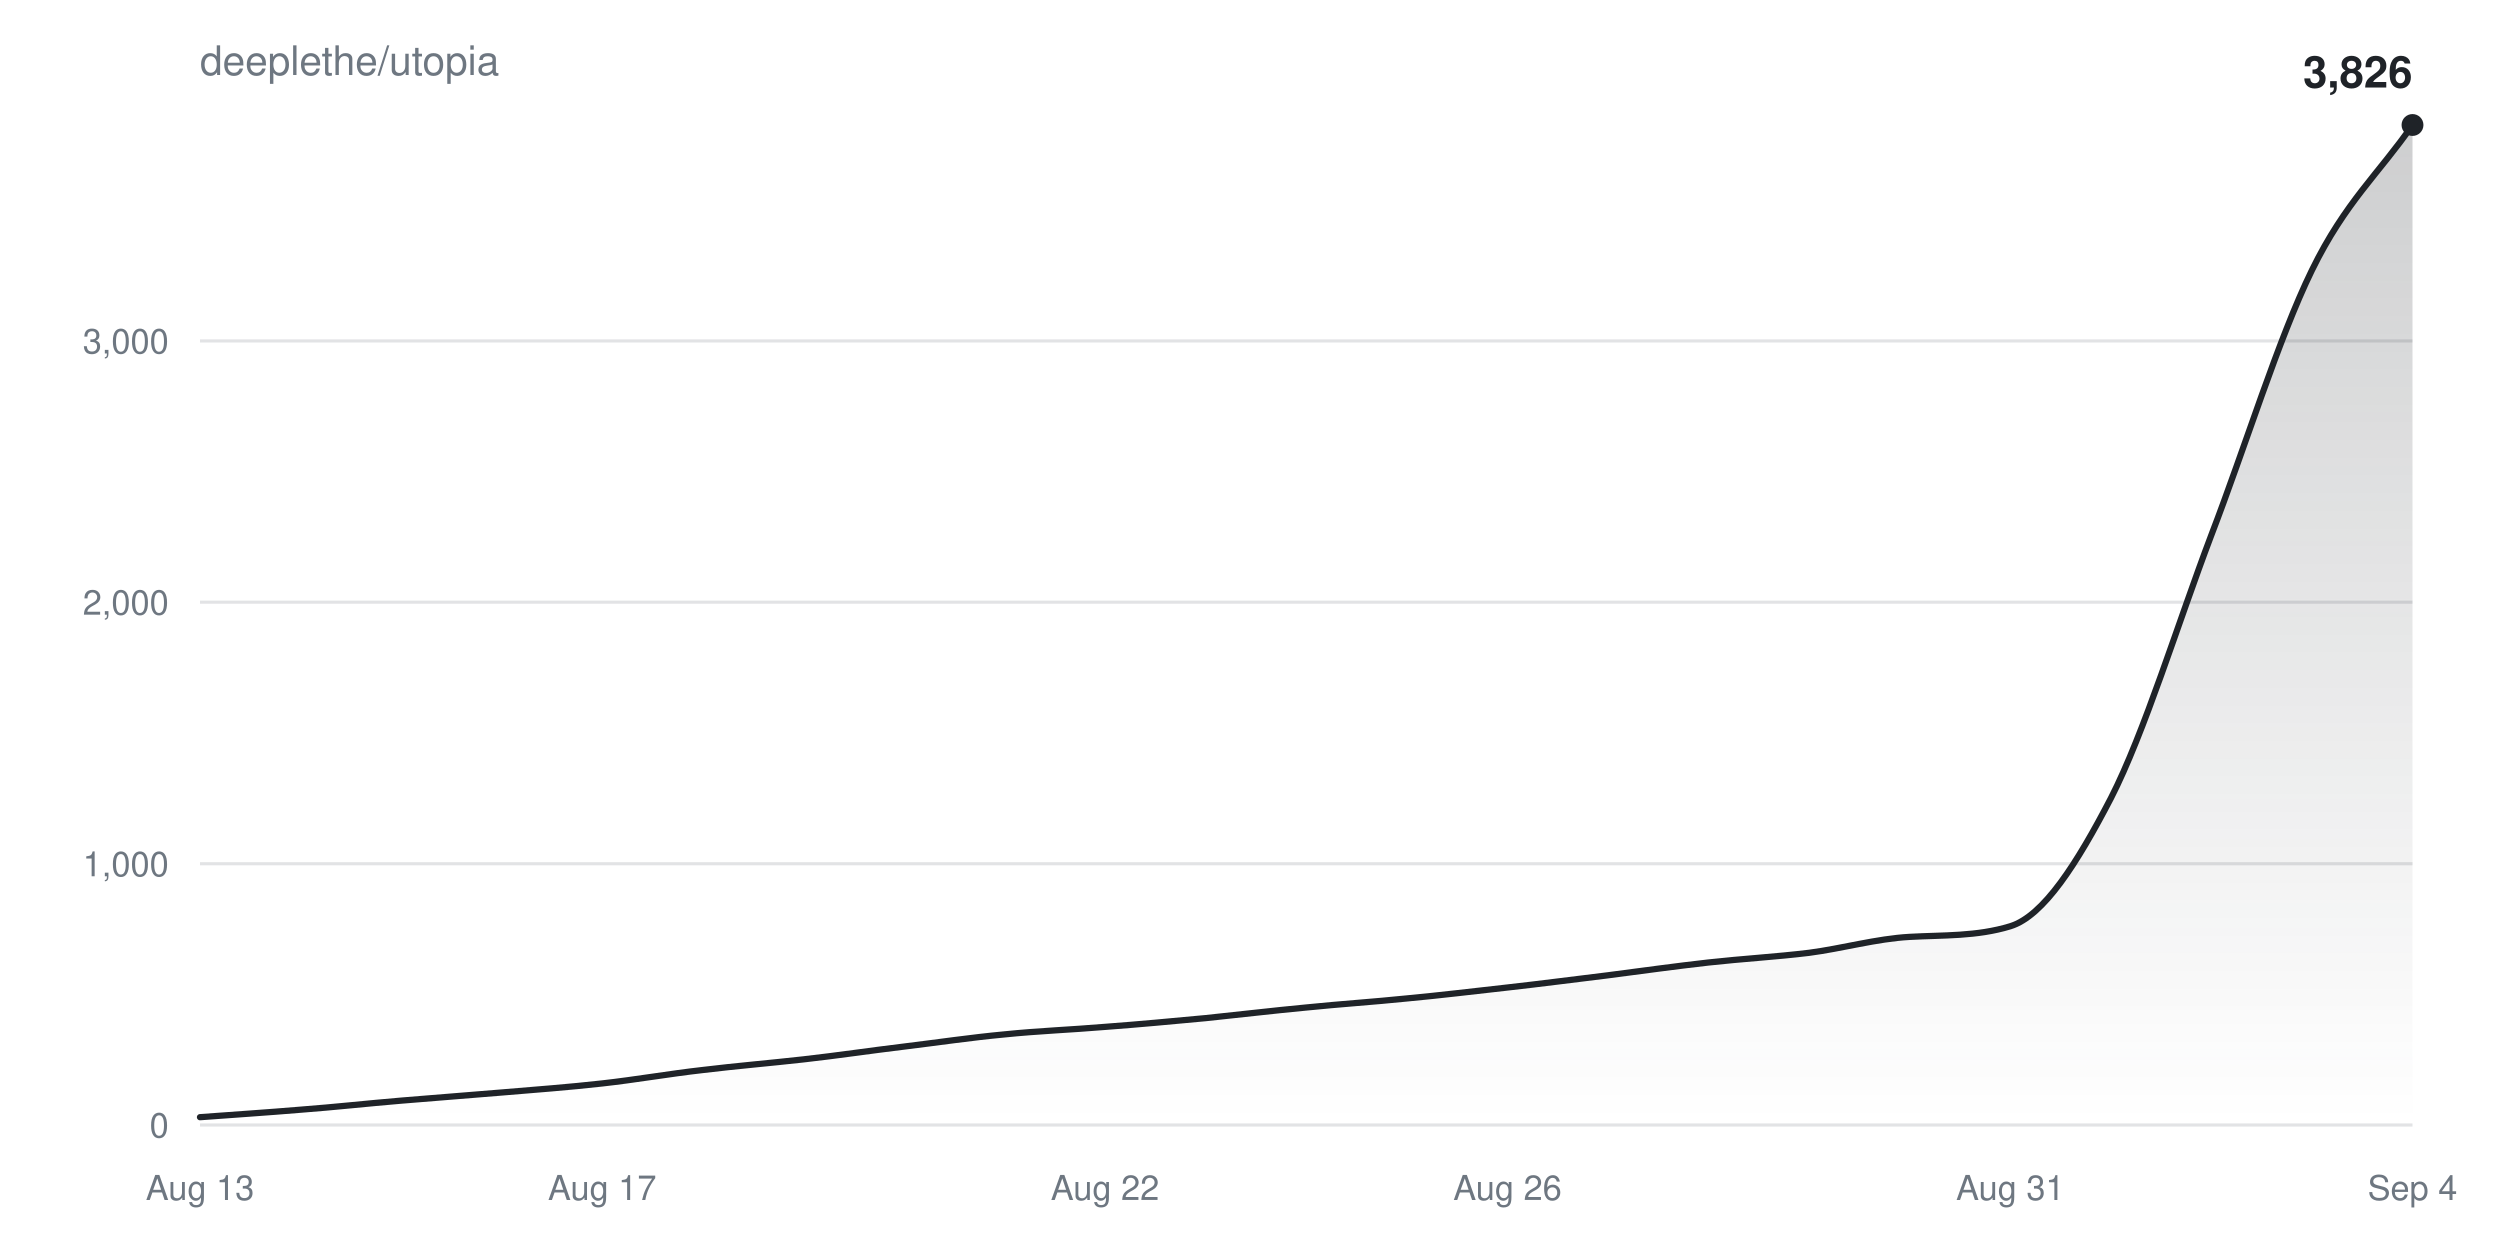
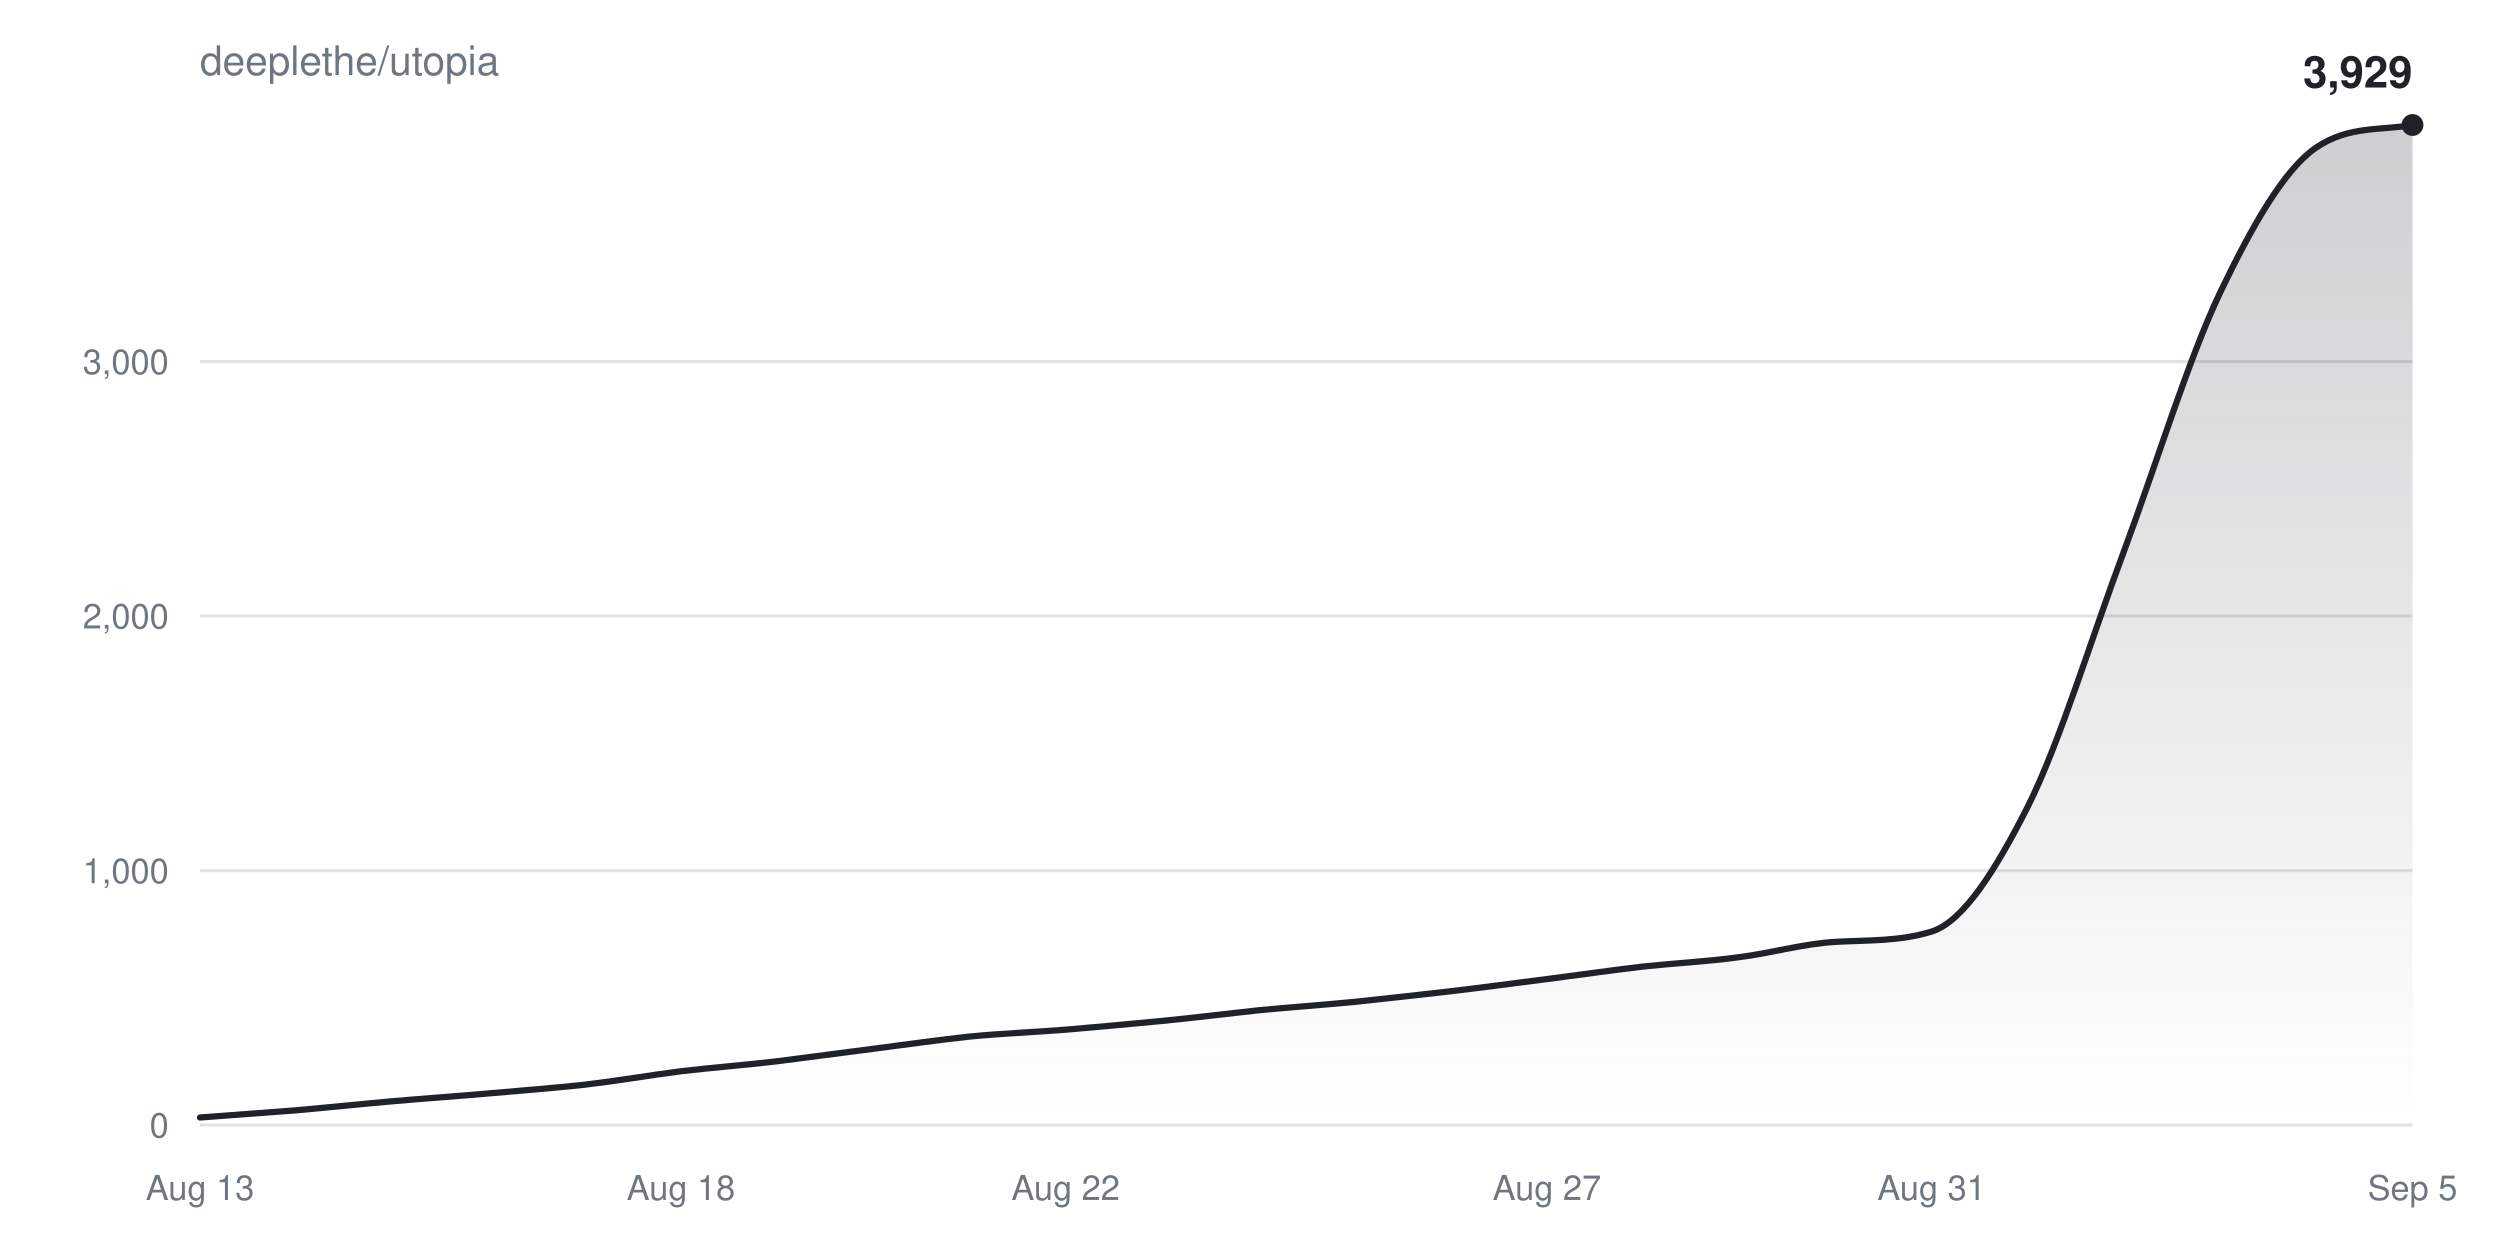
<svg xmlns="http://www.w3.org/2000/svg" width="800" height="400" viewBox="0 0 800 400" font-family="-apple-system,BlinkMacSystemFont,Segoe UI,Helvetica,Arial,sans-serif">
  <defs>
    <linearGradient id="fill" x1="0" y1="0" x2="0" y2="1">
      <stop offset="0%" stop-color="#1f2328" stop-opacity="0.22" />
      <stop offset="100%" stop-color="#1f2328" stop-opacity="0" />
    </linearGradient>
  </defs>
  <text x="64" y="24" fill="#6e7781" font-size="13">deeplethe/utopia</text>
  <g>
    <line x1="64" y1="360.0" x2="772" y2="360.0" stroke="#6e778133" />
    <text x="54" y="364.0" fill="#6e7781" font-size="11" text-anchor="end">0</text>
  </g>
  <g>
-     <line x1="64" y1="276.4" x2="772" y2="276.4" stroke="#6e778133" />
-     <text x="54" y="280.4" fill="#6e7781" font-size="11" text-anchor="end">1,000</text>
+     <line x1="64" y1="278.6" x2="772" y2="278.6" stroke="#6e778133" />
+     <text x="54" y="282.6" fill="#6e7781" font-size="11" text-anchor="end">1,000</text>
  </g>
  <g>
-     <line x1="64" y1="192.7" x2="772" y2="192.7" stroke="#6e778133" />
-     <text x="54" y="196.7" fill="#6e7781" font-size="11" text-anchor="end">2,000</text>
+     <line x1="64" y1="197.1" x2="772" y2="197.1" stroke="#6e778133" />
+     <text x="54" y="201.1" fill="#6e7781" font-size="11" text-anchor="end">2,000</text>
  </g>
  <g>
-     <line x1="64" y1="109.1" x2="772" y2="109.1" stroke="#6e778133" />
-     <text x="54" y="113.1" fill="#6e7781" font-size="11" text-anchor="end">3,000</text>
+     <line x1="64" y1="115.7" x2="772" y2="115.7" stroke="#6e778133" />
+     <text x="54" y="119.7" fill="#6e7781" font-size="11" text-anchor="end">3,000</text>
  </g>
  <text x="64.0" y="384" fill="#6e7781" font-size="11" text-anchor="middle">Aug 13</text>
-   <text x="192.7" y="384" fill="#6e7781" font-size="11" text-anchor="middle">Aug 17</text>
-   <text x="353.6" y="384" fill="#6e7781" font-size="11" text-anchor="middle">Aug 22</text>
-   <text x="482.4" y="384" fill="#6e7781" font-size="11" text-anchor="middle">Aug 26</text>
-   <text x="643.3" y="384" fill="#6e7781" font-size="11" text-anchor="middle">Aug 31</text>
-   <text x="772.0" y="384" fill="#6e7781" font-size="11" text-anchor="middle">Sep 4</text>
-   <path d="M64.0,357.5C74.7,356.7 85.5,356.0 96.2,355.1C106.9,354.3 117.6,353.1 128.4,352.2C139.1,351.3 149.8,350.5 160.5,349.6C171.3,348.7 182.0,347.9 192.7,346.7C203.5,345.5 214.2,343.6 224.9,342.4C235.6,341.1 246.4,340.2 257.1,339.0C267.8,337.8 278.5,336.2 289.3,334.9C300.0,333.6 310.7,332.0 321.5,331.0C332.2,329.9 342.9,329.5 353.6,328.6C364.4,327.8 375.1,326.8 385.8,325.8C396.5,324.7 407.3,323.4 418.0,322.4C428.7,321.3 439.5,320.6 450.2,319.5C460.9,318.5 471.6,317.2 482.4,316.0C493.1,314.8 503.8,313.4 514.5,312.1C525.3,310.7 536.0,309.2 546.7,308.0C557.5,306.8 568.2,306.2 578.9,304.9C589.6,303.5 600.4,300.4 611.1,299.8C621.8,299.2 632.5,299.7 643.3,296.4C654.0,293.1 664.7,276.2 675.5,255.4C686.2,234.5 696.9,199.5 707.6,171.3C718.4,143.2 729.1,108.4 739.8,86.5C750.5,64.6 761.3,55.5 772.0,40.0L772.0,360.0L64.0,360.0Z" fill="url(#fill)" />
-   <path d="M64.0,357.5C74.7,356.7 85.5,356.0 96.2,355.1C106.9,354.3 117.6,353.1 128.4,352.2C139.1,351.3 149.8,350.5 160.5,349.6C171.3,348.7 182.0,347.9 192.7,346.7C203.5,345.5 214.2,343.6 224.9,342.4C235.6,341.1 246.4,340.2 257.1,339.0C267.8,337.8 278.5,336.2 289.3,334.9C300.0,333.6 310.7,332.0 321.5,331.0C332.2,329.9 342.9,329.5 353.6,328.6C364.4,327.8 375.1,326.8 385.8,325.8C396.5,324.7 407.3,323.4 418.0,322.4C428.7,321.3 439.5,320.6 450.2,319.5C460.9,318.5 471.6,317.2 482.4,316.0C493.1,314.8 503.8,313.4 514.5,312.1C525.3,310.7 536.0,309.2 546.7,308.0C557.5,306.8 568.2,306.2 578.9,304.9C589.6,303.5 600.4,300.4 611.1,299.8C621.8,299.2 632.5,299.7 643.3,296.4C654.0,293.1 664.7,276.2 675.5,255.4C686.2,234.5 696.9,199.5 707.6,171.3C718.4,143.2 729.1,108.4 739.8,86.5C750.5,64.6 761.3,55.5 772.0,40.0" fill="none" stroke="#1f2328" stroke-width="2" stroke-linejoin="round" stroke-linecap="round" />
+   <text x="217.9" y="384" fill="#6e7781" font-size="11" text-anchor="middle">Aug 18</text>
+   <text x="341.0" y="384" fill="#6e7781" font-size="11" text-anchor="middle">Aug 22</text>
+   <text x="495.0" y="384" fill="#6e7781" font-size="11" text-anchor="middle">Aug 27</text>
+   <text x="618.1" y="384" fill="#6e7781" font-size="11" text-anchor="middle">Aug 31</text>
+   <text x="772.0" y="384" fill="#6e7781" font-size="11" text-anchor="middle">Sep 5</text>
+   <path d="M64.0,357.6C74.3,356.8 84.5,356.1 94.8,355.3C105.0,354.4 115.3,353.3 125.6,352.4C135.8,351.5 146.1,350.8 156.3,349.9C166.6,349.0 176.9,348.2 187.1,347.1C197.4,345.9 207.7,344.1 217.9,342.8C228.2,341.6 238.4,340.8 248.7,339.6C259.0,338.3 269.2,336.9 279.5,335.6C289.7,334.3 300.0,332.8 310.3,331.7C320.5,330.7 330.8,330.3 341.0,329.5C351.3,328.6 361.6,327.7 371.8,326.7C382.1,325.7 392.3,324.4 402.6,323.3C412.9,322.3 423.1,321.6 433.4,320.6C443.7,319.5 453.9,318.4 464.2,317.2C474.4,316.0 484.7,314.6 495.0,313.3C505.2,312.0 515.5,310.5 525.7,309.3C536.0,308.2 546.3,307.7 556.5,306.3C566.8,305.0 577.0,302.0 587.3,301.4C597.6,300.8 607.8,301.3 618.1,298.1C628.3,294.9 638.6,278.4 648.9,258.1C659.1,237.8 669.4,203.7 679.7,176.3C689.9,148.9 700.2,115.2 710.4,93.7C720.7,72.2 731.0,54.1 741.2,47.2C751.5,40.2 761.7,41.8 772.0,40.0L772.0,360.0L64.0,360.0Z" fill="url(#fill)" />
+   <path d="M64.0,357.6C74.3,356.8 84.5,356.1 94.8,355.3C105.0,354.4 115.3,353.3 125.6,352.4C135.8,351.5 146.1,350.8 156.3,349.9C166.6,349.0 176.9,348.2 187.1,347.1C197.4,345.9 207.7,344.1 217.9,342.8C228.2,341.6 238.4,340.8 248.7,339.6C259.0,338.3 269.2,336.9 279.5,335.6C289.7,334.3 300.0,332.8 310.3,331.7C320.5,330.7 330.8,330.3 341.0,329.5C351.3,328.6 361.6,327.7 371.8,326.7C382.1,325.7 392.3,324.4 402.6,323.3C412.9,322.3 423.1,321.6 433.4,320.6C443.7,319.5 453.9,318.4 464.2,317.2C474.4,316.0 484.7,314.6 495.0,313.3C505.2,312.0 515.5,310.5 525.7,309.3C536.0,308.2 546.3,307.7 556.5,306.3C566.8,305.0 577.0,302.0 587.3,301.4C597.6,300.8 607.8,301.3 618.1,298.1C628.3,294.9 638.6,278.4 648.9,258.1C659.1,237.8 669.4,203.7 679.7,176.3C689.9,148.9 700.2,115.2 710.4,93.7C720.7,72.2 731.0,54.1 741.2,47.2C751.5,40.2 761.7,41.8 772.0,40.0" fill="none" stroke="#1f2328" stroke-width="2" stroke-linejoin="round" stroke-linecap="round" />
  <circle cx="772.0" cy="40.0" r="3.5" fill="#1f2328" />
-   <text x="772.0" y="28.0" fill="#1f2328" font-size="14" font-weight="600" text-anchor="end">3,826</text>
+   <text x="772.0" y="28.0" fill="#1f2328" font-size="14" font-weight="600" text-anchor="end">3,929</text>
</svg>
